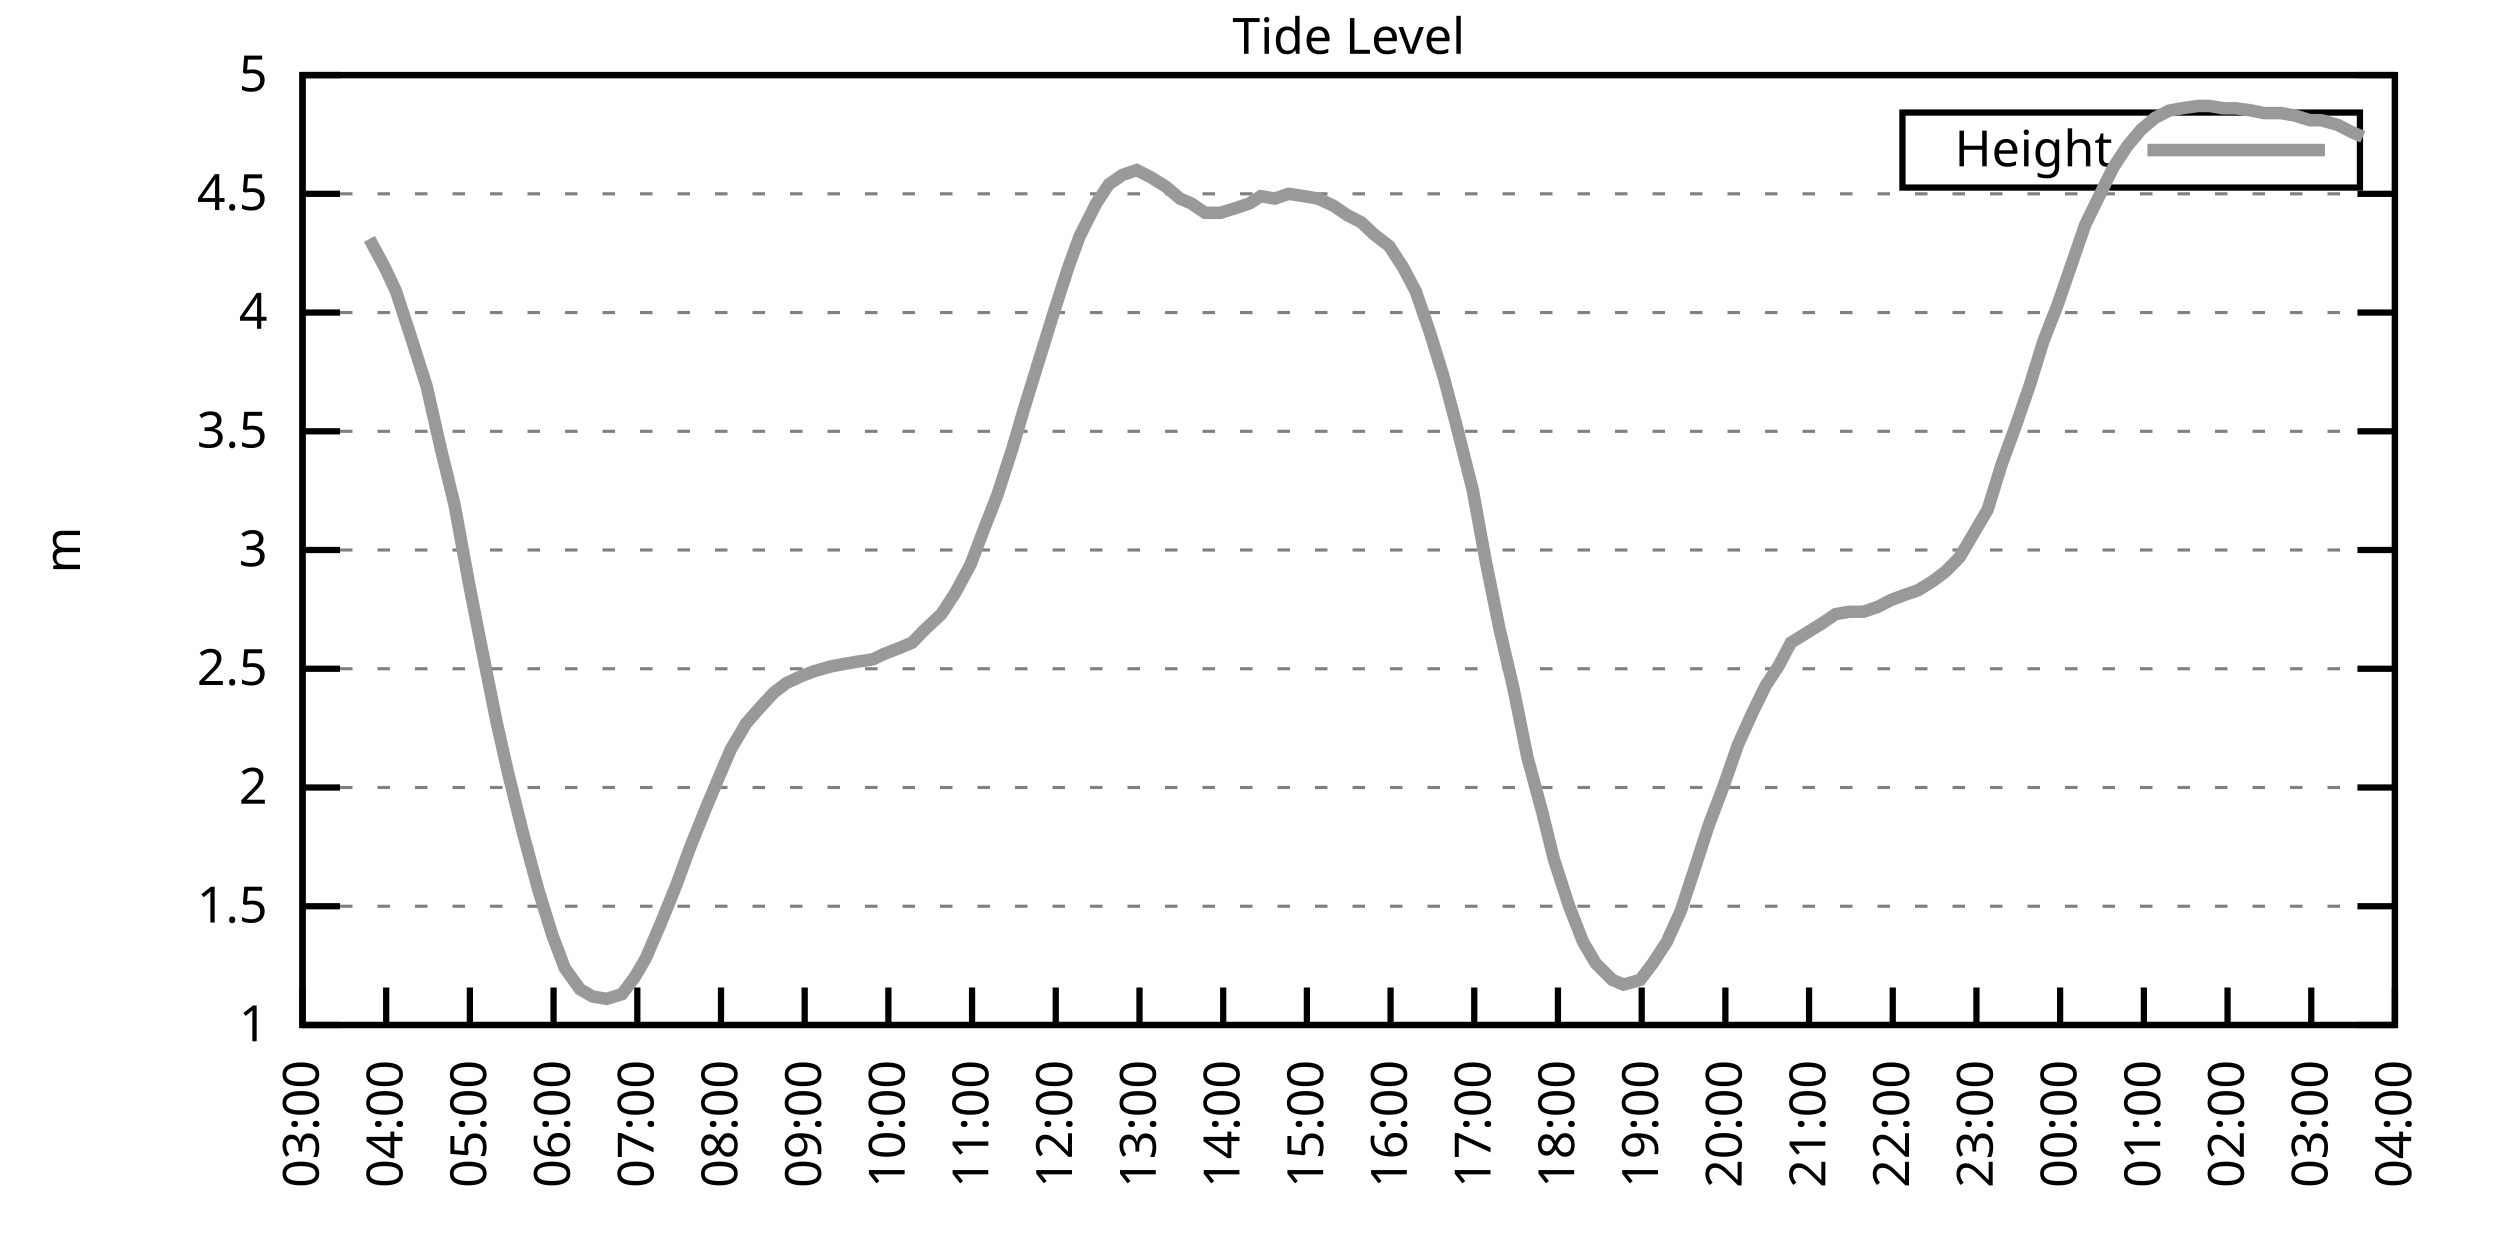
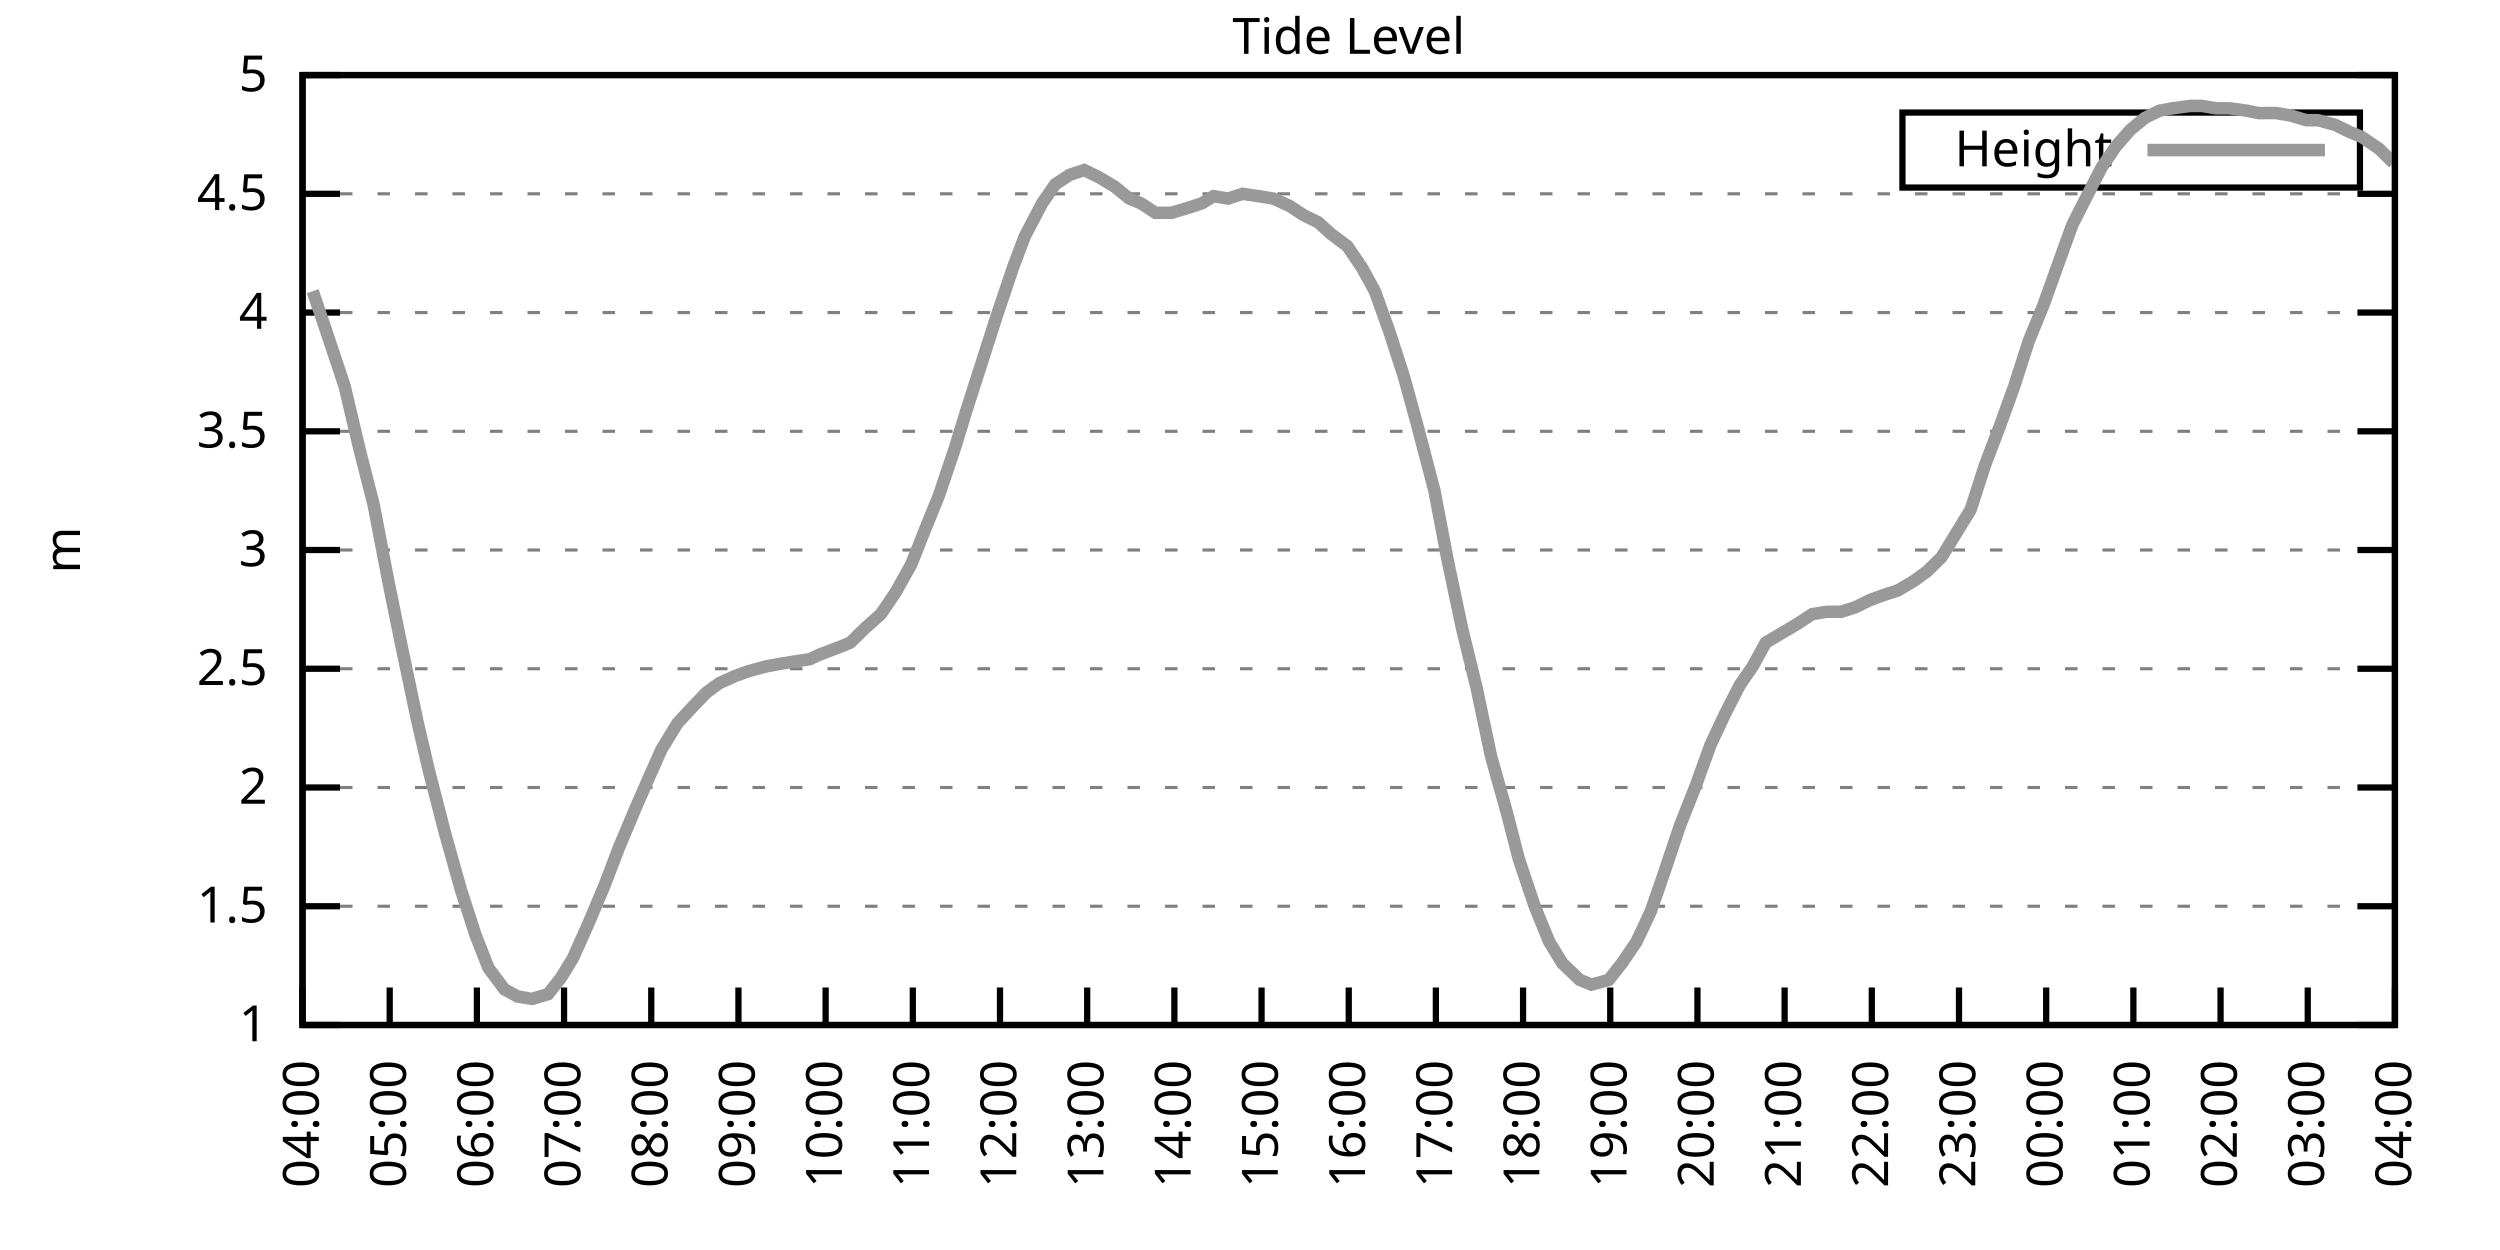
<svg xmlns="http://www.w3.org/2000/svg" xmlns:xlink="http://www.w3.org/1999/xlink" width="400" height="200" viewBox="0 0 400 200">
  <g id="gnuplot_canvas">
    <rect x="0" y="0" width="400" height="200" fill="none" />
    <defs>
      <circle id="gpDot" r="0.5" stroke-width="0.5" stroke="currentColor" />
      <path id="gpPt0" stroke-width="0.333" stroke="currentColor" d="M-1,0 h2 M0,-1 v2" />
      <path id="gpPt1" stroke-width="0.333" stroke="currentColor" d="M-1,-1 L1,1 M1,-1 L-1,1" />
      <path id="gpPt2" stroke-width="0.333" stroke="currentColor" d="M-1,0 L1,0 M0,-1 L0,1 M-1,-1 L1,1 M-1,1 L1,-1" />
      <rect id="gpPt3" stroke-width="0.333" stroke="currentColor" x="-1" y="-1" width="2" height="2" />
      <rect id="gpPt4" stroke-width="0.333" stroke="currentColor" fill="currentColor" x="-1" y="-1" width="2" height="2" />
      <circle id="gpPt5" stroke-width="0.333" stroke="currentColor" cx="0" cy="0" r="1" />
      <use xlink:href="#gpPt5" id="gpPt6" fill="currentColor" stroke="none" />
      <path id="gpPt7" stroke-width="0.333" stroke="currentColor" d="M0,-1.33 L-1.33,0.67 L1.33,0.67 z" />
      <use xlink:href="#gpPt7" id="gpPt8" fill="currentColor" stroke="none" />
      <use xlink:href="#gpPt7" id="gpPt9" stroke="currentColor" transform="rotate(180)" />
      <use xlink:href="#gpPt9" id="gpPt10" fill="currentColor" stroke="none" />
      <use xlink:href="#gpPt3" id="gpPt11" stroke="currentColor" transform="rotate(45)" />
      <use xlink:href="#gpPt11" id="gpPt12" fill="currentColor" stroke="none" />
      <path id="gpPt13" stroke-width="0.333" stroke="currentColor" d="M0,1.330 L1.265,0.411 L0.782,-1.067 L-0.782,-1.076 L-1.265,0.411 z" />
      <use xlink:href="#gpPt13" id="gpPt14" fill="currentColor" stroke="none" />
      <filter id="textbox" filterUnits="objectBoundingBox" x="0" y="0" height="1" width="1">
        <feFlood flood-color="white" flood-opacity="1" result="bgnd" />
        <feComposite in="SourceGraphic" in2="bgnd" operator="atop" />
      </filter>
      <filter id="greybox" filterUnits="objectBoundingBox" x="0" y="0" height="1" width="1">
        <feFlood flood-color="lightgrey" flood-opacity="1" result="grey" />
        <feComposite in="SourceGraphic" in2="grey" operator="atop" />
      </filter>
    </defs>
    <g fill="none" color="white" stroke="currentColor" stroke-width="1.00" stroke-linecap="butt" stroke-linejoin="miter">
</g>
    <g fill="none" color="black" stroke="currentColor" stroke-width="1.00" stroke-linecap="butt" stroke-linejoin="miter">
      <g stroke="none" shape-rendering="crispEdges">
        <polygon fill="rgb(255, 255, 255)" points="48.40,164.00 383.18,164.00 383.18,12.02 48.40,12.02 " />
      </g>
    </g>
    <g fill="none" color="black" stroke="currentColor" stroke-width="1.00" stroke-linecap="butt" stroke-linejoin="miter">
</g>
    <g fill="none" color="black" stroke="black" stroke-width="0.50" stroke-linecap="butt" stroke-linejoin="miter">
</g>
    <g fill="none" color="gray" stroke="currentColor" stroke-width="0.50" stroke-linecap="butt" stroke-linejoin="miter">
      <path stroke="gray" stroke-dasharray="2,4" class="gridline" d="M48.40,164.00 L383.19,164.00  " />
    </g>
    <g fill="none" color="gray" stroke="gray" stroke-width="1.00" stroke-linecap="butt" stroke-linejoin="miter">
</g>
    <g fill="none" color="black" stroke="currentColor" stroke-width="1.00" stroke-linecap="butt" stroke-linejoin="miter">
      <path stroke="black" d="M48.40,164.00 L54.40,164.00 M383.19,164.00 L377.19,164.00  " />
      <g transform="translate(42.80,166.60)" stroke="none" fill="black" font-family="Sans" font-size="8.00" text-anchor="end">
        <text>
          <tspan font-family="Sans"> 1</tspan>
        </text>
      </g>
    </g>
    <g fill="none" color="black" stroke="currentColor" stroke-width="1.00" stroke-linecap="butt" stroke-linejoin="miter">
</g>
    <g fill="none" color="black" stroke="black" stroke-width="0.50" stroke-linecap="butt" stroke-linejoin="miter">
</g>
    <g fill="none" color="gray" stroke="currentColor" stroke-width="0.50" stroke-linecap="butt" stroke-linejoin="miter">
      <path stroke="gray" stroke-dasharray="2,4" class="gridline" d="M48.40,145.00 L383.19,145.00  " />
    </g>
    <g fill="none" color="gray" stroke="gray" stroke-width="1.00" stroke-linecap="butt" stroke-linejoin="miter">
</g>
    <g fill="none" color="black" stroke="currentColor" stroke-width="1.00" stroke-linecap="butt" stroke-linejoin="miter">
      <path stroke="black" d="M48.40,145.00 L54.40,145.00 M383.19,145.00 L377.19,145.00  " />
      <g transform="translate(42.80,147.60)" stroke="none" fill="black" font-family="Sans" font-size="8.00" text-anchor="end">
        <text>
          <tspan font-family="Sans"> 1.5</tspan>
        </text>
      </g>
    </g>
    <g fill="none" color="black" stroke="currentColor" stroke-width="1.00" stroke-linecap="butt" stroke-linejoin="miter">
</g>
    <g fill="none" color="black" stroke="black" stroke-width="0.50" stroke-linecap="butt" stroke-linejoin="miter">
</g>
    <g fill="none" color="gray" stroke="currentColor" stroke-width="0.50" stroke-linecap="butt" stroke-linejoin="miter">
      <path stroke="gray" stroke-dasharray="2,4" class="gridline" d="M48.40,126.00 L383.19,126.00  " />
    </g>
    <g fill="none" color="gray" stroke="gray" stroke-width="1.00" stroke-linecap="butt" stroke-linejoin="miter">
</g>
    <g fill="none" color="black" stroke="currentColor" stroke-width="1.00" stroke-linecap="butt" stroke-linejoin="miter">
      <path stroke="black" d="M48.40,126.00 L54.40,126.00 M383.19,126.00 L377.19,126.00  " />
      <g transform="translate(42.80,128.60)" stroke="none" fill="black" font-family="Sans" font-size="8.00" text-anchor="end">
        <text>
          <tspan font-family="Sans"> 2</tspan>
        </text>
      </g>
    </g>
    <g fill="none" color="black" stroke="currentColor" stroke-width="1.00" stroke-linecap="butt" stroke-linejoin="miter">
</g>
    <g fill="none" color="black" stroke="black" stroke-width="0.50" stroke-linecap="butt" stroke-linejoin="miter">
</g>
    <g fill="none" color="gray" stroke="currentColor" stroke-width="0.50" stroke-linecap="butt" stroke-linejoin="miter">
      <path stroke="gray" stroke-dasharray="2,4" class="gridline" d="M48.40,107.00 L383.19,107.00  " />
    </g>
    <g fill="none" color="gray" stroke="gray" stroke-width="1.00" stroke-linecap="butt" stroke-linejoin="miter">
</g>
    <g fill="none" color="black" stroke="currentColor" stroke-width="1.00" stroke-linecap="butt" stroke-linejoin="miter">
      <path stroke="black" d="M48.40,107.00 L54.40,107.00 M383.19,107.00 L377.19,107.00  " />
      <g transform="translate(42.80,109.60)" stroke="none" fill="black" font-family="Sans" font-size="8.00" text-anchor="end">
        <text>
          <tspan font-family="Sans"> 2.5</tspan>
        </text>
      </g>
    </g>
    <g fill="none" color="black" stroke="currentColor" stroke-width="1.00" stroke-linecap="butt" stroke-linejoin="miter">
</g>
    <g fill="none" color="black" stroke="black" stroke-width="0.50" stroke-linecap="butt" stroke-linejoin="miter">
</g>
    <g fill="none" color="gray" stroke="currentColor" stroke-width="0.50" stroke-linecap="butt" stroke-linejoin="miter">
      <path stroke="gray" stroke-dasharray="2,4" class="gridline" d="M48.40,88.00 L383.19,88.00  " />
    </g>
    <g fill="none" color="gray" stroke="gray" stroke-width="1.00" stroke-linecap="butt" stroke-linejoin="miter">
</g>
    <g fill="none" color="black" stroke="currentColor" stroke-width="1.00" stroke-linecap="butt" stroke-linejoin="miter">
      <path stroke="black" d="M48.40,88.00 L54.40,88.00 M383.19,88.00 L377.19,88.00  " />
      <g transform="translate(42.80,90.60)" stroke="none" fill="black" font-family="Sans" font-size="8.00" text-anchor="end">
        <text>
          <tspan font-family="Sans"> 3</tspan>
        </text>
      </g>
    </g>
    <g fill="none" color="black" stroke="currentColor" stroke-width="1.00" stroke-linecap="butt" stroke-linejoin="miter">
</g>
    <g fill="none" color="black" stroke="black" stroke-width="0.50" stroke-linecap="butt" stroke-linejoin="miter">
</g>
    <g fill="none" color="gray" stroke="currentColor" stroke-width="0.50" stroke-linecap="butt" stroke-linejoin="miter">
      <path stroke="gray" stroke-dasharray="2,4" class="gridline" d="M48.40,69.01 L383.19,69.01  " />
    </g>
    <g fill="none" color="gray" stroke="gray" stroke-width="1.00" stroke-linecap="butt" stroke-linejoin="miter">
</g>
    <g fill="none" color="black" stroke="currentColor" stroke-width="1.00" stroke-linecap="butt" stroke-linejoin="miter">
      <path stroke="black" d="M48.40,69.01 L54.40,69.01 M383.19,69.01 L377.19,69.01  " />
      <g transform="translate(42.80,71.61)" stroke="none" fill="black" font-family="Sans" font-size="8.00" text-anchor="end">
        <text>
          <tspan font-family="Sans"> 3.5</tspan>
        </text>
      </g>
    </g>
    <g fill="none" color="black" stroke="currentColor" stroke-width="1.00" stroke-linecap="butt" stroke-linejoin="miter">
</g>
    <g fill="none" color="black" stroke="black" stroke-width="0.50" stroke-linecap="butt" stroke-linejoin="miter">
</g>
    <g fill="none" color="gray" stroke="currentColor" stroke-width="0.50" stroke-linecap="butt" stroke-linejoin="miter">
      <path stroke="gray" stroke-dasharray="2,4" class="gridline" d="M48.40,50.01 L383.19,50.01  " />
    </g>
    <g fill="none" color="gray" stroke="gray" stroke-width="1.00" stroke-linecap="butt" stroke-linejoin="miter">
</g>
    <g fill="none" color="black" stroke="currentColor" stroke-width="1.00" stroke-linecap="butt" stroke-linejoin="miter">
      <path stroke="black" d="M48.40,50.01 L54.40,50.01 M383.19,50.01 L377.19,50.01  " />
      <g transform="translate(42.80,52.61)" stroke="none" fill="black" font-family="Sans" font-size="8.00" text-anchor="end">
        <text>
          <tspan font-family="Sans"> 4</tspan>
        </text>
      </g>
    </g>
    <g fill="none" color="black" stroke="currentColor" stroke-width="1.00" stroke-linecap="butt" stroke-linejoin="miter">
</g>
    <g fill="none" color="black" stroke="black" stroke-width="0.50" stroke-linecap="butt" stroke-linejoin="miter">
</g>
    <g fill="none" color="gray" stroke="currentColor" stroke-width="0.50" stroke-linecap="butt" stroke-linejoin="miter">
      <path stroke="gray" stroke-dasharray="2,4" class="gridline" d="M48.40,31.01 L383.19,31.01  " />
    </g>
    <g fill="none" color="gray" stroke="gray" stroke-width="1.00" stroke-linecap="butt" stroke-linejoin="miter">
</g>
    <g fill="none" color="black" stroke="currentColor" stroke-width="1.00" stroke-linecap="butt" stroke-linejoin="miter">
      <path stroke="black" d="M48.40,31.01 L54.40,31.01 M383.19,31.01 L377.19,31.01  " />
      <g transform="translate(42.80,33.61)" stroke="none" fill="black" font-family="Sans" font-size="8.00" text-anchor="end">
        <text>
          <tspan font-family="Sans"> 4.5</tspan>
        </text>
      </g>
    </g>
    <g fill="none" color="black" stroke="currentColor" stroke-width="1.00" stroke-linecap="butt" stroke-linejoin="miter">
</g>
    <g fill="none" color="black" stroke="black" stroke-width="0.50" stroke-linecap="butt" stroke-linejoin="miter">
</g>
    <g fill="none" color="gray" stroke="currentColor" stroke-width="0.50" stroke-linecap="butt" stroke-linejoin="miter">
      <path stroke="gray" stroke-dasharray="2,4" class="gridline" d="M48.40,12.01 L383.19,12.01  " />
    </g>
    <g fill="none" color="gray" stroke="gray" stroke-width="1.00" stroke-linecap="butt" stroke-linejoin="miter">
</g>
    <g fill="none" color="black" stroke="currentColor" stroke-width="1.00" stroke-linecap="butt" stroke-linejoin="miter">
      <path stroke="black" d="M48.40,12.01 L54.40,12.01 M383.19,12.01 L377.19,12.01  " />
      <g transform="translate(42.80,14.61)" stroke="none" fill="black" font-family="Sans" font-size="8.00" text-anchor="end">
        <text>
          <tspan font-family="Sans"> 5</tspan>
        </text>
      </g>
    </g>
    <g fill="none" color="black" stroke="currentColor" stroke-width="1.00" stroke-linecap="butt" stroke-linejoin="miter">
      <path stroke="black" d="M48.40,164.00 L48.40,158.00  " />
      <g transform="translate(51.00,169.60) rotate(270.00)" stroke="none" fill="black" font-family="Sans" font-size="8.00" text-anchor="end">
        <text>
-           <tspan font-family="Sans">03:00</tspan>
-         </text>
-       </g>
-     </g>
-     <g fill="none" color="black" stroke="currentColor" stroke-width="1.00" stroke-linecap="butt" stroke-linejoin="miter">
-       <path stroke="black" d="M61.79,164.00 L61.79,158.00  " />
-       <g transform="translate(64.39,169.60) rotate(270.00)" stroke="none" fill="black" font-family="Sans" font-size="8.00" text-anchor="end">
-         <text>
          <tspan font-family="Sans">04:00</tspan>
        </text>
      </g>
    </g>
    <g fill="none" color="black" stroke="currentColor" stroke-width="1.00" stroke-linecap="butt" stroke-linejoin="miter">
-       <path stroke="black" d="M75.18,164.00 L75.18,158.00  " />
-       <g transform="translate(77.78,169.60) rotate(270.00)" stroke="none" fill="black" font-family="Sans" font-size="8.00" text-anchor="end">
+       <path stroke="black" d="M62.35,164.00 L62.35,158.00  " />
+       <g transform="translate(64.95,169.60) rotate(270.00)" stroke="none" fill="black" font-family="Sans" font-size="8.00" text-anchor="end">
        <text>
          <tspan font-family="Sans">05:00</tspan>
        </text>
      </g>
    </g>
    <g fill="none" color="black" stroke="currentColor" stroke-width="1.00" stroke-linecap="butt" stroke-linejoin="miter">
-       <path stroke="black" d="M88.57,164.00 L88.57,158.00  " />
-       <g transform="translate(91.17,169.60) rotate(270.00)" stroke="none" fill="black" font-family="Sans" font-size="8.00" text-anchor="end">
+       <path stroke="black" d="M76.30,164.00 L76.30,158.00  " />
+       <g transform="translate(78.90,169.60) rotate(270.00)" stroke="none" fill="black" font-family="Sans" font-size="8.00" text-anchor="end">
        <text>
          <tspan font-family="Sans">06:00</tspan>
        </text>
      </g>
    </g>
    <g fill="none" color="black" stroke="currentColor" stroke-width="1.00" stroke-linecap="butt" stroke-linejoin="miter">
-       <path stroke="black" d="M101.97,164.00 L101.97,158.00  " />
-       <g transform="translate(104.57,169.60) rotate(270.00)" stroke="none" fill="black" font-family="Sans" font-size="8.00" text-anchor="end">
+       <path stroke="black" d="M90.25,164.00 L90.25,158.00  " />
+       <g transform="translate(92.85,169.60) rotate(270.00)" stroke="none" fill="black" font-family="Sans" font-size="8.00" text-anchor="end">
        <text>
          <tspan font-family="Sans">07:00</tspan>
        </text>
      </g>
    </g>
    <g fill="none" color="black" stroke="currentColor" stroke-width="1.00" stroke-linecap="butt" stroke-linejoin="miter">
-       <path stroke="black" d="M115.36,164.00 L115.36,158.00  " />
-       <g transform="translate(117.96,169.60) rotate(270.00)" stroke="none" fill="black" font-family="Sans" font-size="8.00" text-anchor="end">
+       <path stroke="black" d="M104.20,164.00 L104.20,158.00  " />
+       <g transform="translate(106.80,169.60) rotate(270.00)" stroke="none" fill="black" font-family="Sans" font-size="8.00" text-anchor="end">
        <text>
          <tspan font-family="Sans">08:00</tspan>
        </text>
      </g>
    </g>
    <g fill="none" color="black" stroke="currentColor" stroke-width="1.00" stroke-linecap="butt" stroke-linejoin="miter">
-       <path stroke="black" d="M128.75,164.00 L128.75,158.00  " />
-       <g transform="translate(131.35,169.60) rotate(270.00)" stroke="none" fill="black" font-family="Sans" font-size="8.00" text-anchor="end">
+       <path stroke="black" d="M118.15,164.00 L118.15,158.00  " />
+       <g transform="translate(120.75,169.60) rotate(270.00)" stroke="none" fill="black" font-family="Sans" font-size="8.00" text-anchor="end">
        <text>
          <tspan font-family="Sans">09:00</tspan>
        </text>
      </g>
    </g>
    <g fill="none" color="black" stroke="currentColor" stroke-width="1.00" stroke-linecap="butt" stroke-linejoin="miter">
-       <path stroke="black" d="M142.14,164.00 L142.14,158.00  " />
-       <g transform="translate(144.74,169.60) rotate(270.00)" stroke="none" fill="black" font-family="Sans" font-size="8.00" text-anchor="end">
+       <path stroke="black" d="M132.10,164.00 L132.10,158.00  " />
+       <g transform="translate(134.70,169.60) rotate(270.00)" stroke="none" fill="black" font-family="Sans" font-size="8.00" text-anchor="end">
        <text>
          <tspan font-family="Sans">10:00</tspan>
        </text>
      </g>
    </g>
    <g fill="none" color="black" stroke="currentColor" stroke-width="1.00" stroke-linecap="butt" stroke-linejoin="miter">
-       <path stroke="black" d="M155.53,164.00 L155.53,158.00  " />
-       <g transform="translate(158.13,169.60) rotate(270.00)" stroke="none" fill="black" font-family="Sans" font-size="8.00" text-anchor="end">
+       <path stroke="black" d="M146.05,164.00 L146.05,158.00  " />
+       <g transform="translate(148.65,169.60) rotate(270.00)" stroke="none" fill="black" font-family="Sans" font-size="8.00" text-anchor="end">
        <text>
          <tspan font-family="Sans">11:00</tspan>
        </text>
      </g>
    </g>
    <g fill="none" color="black" stroke="currentColor" stroke-width="1.00" stroke-linecap="butt" stroke-linejoin="miter">
-       <path stroke="black" d="M168.92,164.00 L168.92,158.00  " />
-       <g transform="translate(171.52,169.60) rotate(270.00)" stroke="none" fill="black" font-family="Sans" font-size="8.00" text-anchor="end">
+       <path stroke="black" d="M160.00,164.00 L160.00,158.00  " />
+       <g transform="translate(162.60,169.60) rotate(270.00)" stroke="none" fill="black" font-family="Sans" font-size="8.00" text-anchor="end">
        <text>
          <tspan font-family="Sans">12:00</tspan>
        </text>
      </g>
    </g>
    <g fill="none" color="black" stroke="currentColor" stroke-width="1.00" stroke-linecap="butt" stroke-linejoin="miter">
-       <path stroke="black" d="M182.32,164.00 L182.32,158.00  " />
-       <g transform="translate(184.92,169.60) rotate(270.00)" stroke="none" fill="black" font-family="Sans" font-size="8.00" text-anchor="end">
+       <path stroke="black" d="M173.95,164.00 L173.95,158.00  " />
+       <g transform="translate(176.55,169.60) rotate(270.00)" stroke="none" fill="black" font-family="Sans" font-size="8.00" text-anchor="end">
        <text>
          <tspan font-family="Sans">13:00</tspan>
        </text>
      </g>
    </g>
    <g fill="none" color="black" stroke="currentColor" stroke-width="1.00" stroke-linecap="butt" stroke-linejoin="miter">
-       <path stroke="black" d="M195.71,164.00 L195.71,158.00  " />
-       <g transform="translate(198.31,169.60) rotate(270.00)" stroke="none" fill="black" font-family="Sans" font-size="8.00" text-anchor="end">
+       <path stroke="black" d="M187.90,164.00 L187.90,158.00  " />
+       <g transform="translate(190.50,169.60) rotate(270.00)" stroke="none" fill="black" font-family="Sans" font-size="8.00" text-anchor="end">
        <text>
          <tspan font-family="Sans">14:00</tspan>
        </text>
      </g>
    </g>
    <g fill="none" color="black" stroke="currentColor" stroke-width="1.00" stroke-linecap="butt" stroke-linejoin="miter">
-       <path stroke="black" d="M209.10,164.00 L209.10,158.00  " />
-       <g transform="translate(211.70,169.60) rotate(270.00)" stroke="none" fill="black" font-family="Sans" font-size="8.00" text-anchor="end">
+       <path stroke="black" d="M201.85,164.00 L201.85,158.00  " />
+       <g transform="translate(204.45,169.60) rotate(270.00)" stroke="none" fill="black" font-family="Sans" font-size="8.00" text-anchor="end">
        <text>
          <tspan font-family="Sans">15:00</tspan>
        </text>
      </g>
    </g>
    <g fill="none" color="black" stroke="currentColor" stroke-width="1.00" stroke-linecap="butt" stroke-linejoin="miter">
-       <path stroke="black" d="M222.49,164.00 L222.49,158.00  " />
-       <g transform="translate(225.09,169.60) rotate(270.00)" stroke="none" fill="black" font-family="Sans" font-size="8.00" text-anchor="end">
+       <path stroke="black" d="M215.80,164.00 L215.80,158.00  " />
+       <g transform="translate(218.40,169.60) rotate(270.00)" stroke="none" fill="black" font-family="Sans" font-size="8.00" text-anchor="end">
        <text>
          <tspan font-family="Sans">16:00</tspan>
        </text>
      </g>
    </g>
    <g fill="none" color="black" stroke="currentColor" stroke-width="1.00" stroke-linecap="butt" stroke-linejoin="miter">
-       <path stroke="black" d="M235.88,164.00 L235.88,158.00  " />
-       <g transform="translate(238.48,169.60) rotate(270.00)" stroke="none" fill="black" font-family="Sans" font-size="8.00" text-anchor="end">
+       <path stroke="black" d="M229.74,164.00 L229.74,158.00  " />
+       <g transform="translate(232.34,169.60) rotate(270.00)" stroke="none" fill="black" font-family="Sans" font-size="8.00" text-anchor="end">
        <text>
          <tspan font-family="Sans">17:00</tspan>
        </text>
      </g>
    </g>
    <g fill="none" color="black" stroke="currentColor" stroke-width="1.00" stroke-linecap="butt" stroke-linejoin="miter">
-       <path stroke="black" d="M249.27,164.00 L249.27,158.00  " />
-       <g transform="translate(251.87,169.60) rotate(270.00)" stroke="none" fill="black" font-family="Sans" font-size="8.00" text-anchor="end">
+       <path stroke="black" d="M243.69,164.00 L243.69,158.00  " />
+       <g transform="translate(246.29,169.60) rotate(270.00)" stroke="none" fill="black" font-family="Sans" font-size="8.00" text-anchor="end">
        <text>
          <tspan font-family="Sans">18:00</tspan>
        </text>
      </g>
    </g>
    <g fill="none" color="black" stroke="currentColor" stroke-width="1.00" stroke-linecap="butt" stroke-linejoin="miter">
-       <path stroke="black" d="M262.67,164.00 L262.67,158.00  " />
-       <g transform="translate(265.27,169.60) rotate(270.00)" stroke="none" fill="black" font-family="Sans" font-size="8.00" text-anchor="end">
+       <path stroke="black" d="M257.64,164.00 L257.64,158.00  " />
+       <g transform="translate(260.24,169.60) rotate(270.00)" stroke="none" fill="black" font-family="Sans" font-size="8.00" text-anchor="end">
        <text>
          <tspan font-family="Sans">19:00</tspan>
        </text>
      </g>
    </g>
    <g fill="none" color="black" stroke="currentColor" stroke-width="1.00" stroke-linecap="butt" stroke-linejoin="miter">
-       <path stroke="black" d="M276.06,164.00 L276.06,158.00  " />
-       <g transform="translate(278.66,169.60) rotate(270.00)" stroke="none" fill="black" font-family="Sans" font-size="8.00" text-anchor="end">
+       <path stroke="black" d="M271.59,164.00 L271.59,158.00  " />
+       <g transform="translate(274.19,169.60) rotate(270.00)" stroke="none" fill="black" font-family="Sans" font-size="8.00" text-anchor="end">
        <text>
          <tspan font-family="Sans">20:00</tspan>
        </text>
      </g>
    </g>
    <g fill="none" color="black" stroke="currentColor" stroke-width="1.00" stroke-linecap="butt" stroke-linejoin="miter">
-       <path stroke="black" d="M289.45,164.00 L289.45,158.00  " />
-       <g transform="translate(292.05,169.60) rotate(270.00)" stroke="none" fill="black" font-family="Sans" font-size="8.00" text-anchor="end">
+       <path stroke="black" d="M285.54,164.00 L285.54,158.00  " />
+       <g transform="translate(288.14,169.60) rotate(270.00)" stroke="none" fill="black" font-family="Sans" font-size="8.00" text-anchor="end">
        <text>
          <tspan font-family="Sans">21:00</tspan>
        </text>
      </g>
    </g>
    <g fill="none" color="black" stroke="currentColor" stroke-width="1.00" stroke-linecap="butt" stroke-linejoin="miter">
-       <path stroke="black" d="M302.84,164.00 L302.84,158.00  " />
-       <g transform="translate(305.44,169.60) rotate(270.00)" stroke="none" fill="black" font-family="Sans" font-size="8.00" text-anchor="end">
+       <path stroke="black" d="M299.49,164.00 L299.49,158.00  " />
+       <g transform="translate(302.09,169.60) rotate(270.00)" stroke="none" fill="black" font-family="Sans" font-size="8.00" text-anchor="end">
        <text>
          <tspan font-family="Sans">22:00</tspan>
        </text>
      </g>
    </g>
    <g fill="none" color="black" stroke="currentColor" stroke-width="1.00" stroke-linecap="butt" stroke-linejoin="miter">
-       <path stroke="black" d="M316.23,164.00 L316.23,158.00  " />
-       <g transform="translate(318.83,169.60) rotate(270.00)" stroke="none" fill="black" font-family="Sans" font-size="8.00" text-anchor="end">
+       <path stroke="black" d="M313.44,164.00 L313.44,158.00  " />
+       <g transform="translate(316.04,169.60) rotate(270.00)" stroke="none" fill="black" font-family="Sans" font-size="8.00" text-anchor="end">
        <text>
          <tspan font-family="Sans">23:00</tspan>
        </text>
      </g>
    </g>
    <g fill="none" color="black" stroke="currentColor" stroke-width="1.00" stroke-linecap="butt" stroke-linejoin="miter">
-       <path stroke="black" d="M329.62,164.00 L329.62,158.00  " />
-       <g transform="translate(332.22,169.60) rotate(270.00)" stroke="none" fill="black" font-family="Sans" font-size="8.00" text-anchor="end">
+       <path stroke="black" d="M327.39,164.00 L327.39,158.00  " />
+       <g transform="translate(329.99,169.60) rotate(270.00)" stroke="none" fill="black" font-family="Sans" font-size="8.00" text-anchor="end">
        <text>
          <tspan font-family="Sans">00:00</tspan>
        </text>
      </g>
    </g>
    <g fill="none" color="black" stroke="currentColor" stroke-width="1.00" stroke-linecap="butt" stroke-linejoin="miter">
-       <path stroke="black" d="M343.02,164.00 L343.02,158.00  " />
-       <g transform="translate(345.62,169.60) rotate(270.00)" stroke="none" fill="black" font-family="Sans" font-size="8.00" text-anchor="end">
+       <path stroke="black" d="M341.34,164.00 L341.34,158.00  " />
+       <g transform="translate(343.94,169.60) rotate(270.00)" stroke="none" fill="black" font-family="Sans" font-size="8.00" text-anchor="end">
        <text>
          <tspan font-family="Sans">01:00</tspan>
        </text>
      </g>
    </g>
    <g fill="none" color="black" stroke="currentColor" stroke-width="1.00" stroke-linecap="butt" stroke-linejoin="miter">
-       <path stroke="black" d="M356.41,164.00 L356.41,158.00  " />
-       <g transform="translate(359.01,169.60) rotate(270.00)" stroke="none" fill="black" font-family="Sans" font-size="8.00" text-anchor="end">
+       <path stroke="black" d="M355.29,164.00 L355.29,158.00  " />
+       <g transform="translate(357.89,169.60) rotate(270.00)" stroke="none" fill="black" font-family="Sans" font-size="8.00" text-anchor="end">
        <text>
          <tspan font-family="Sans">02:00</tspan>
        </text>
      </g>
    </g>
    <g fill="none" color="black" stroke="currentColor" stroke-width="1.00" stroke-linecap="butt" stroke-linejoin="miter">
-       <path stroke="black" d="M369.80,164.00 L369.80,158.00  " />
-       <g transform="translate(372.40,169.60) rotate(270.00)" stroke="none" fill="black" font-family="Sans" font-size="8.00" text-anchor="end">
+       <path stroke="black" d="M369.24,164.00 L369.24,158.00  " />
+       <g transform="translate(371.84,169.60) rotate(270.00)" stroke="none" fill="black" font-family="Sans" font-size="8.00" text-anchor="end">
        <text>
          <tspan font-family="Sans">03:00</tspan>
        </text>
      </g>
    </g>
    <g fill="none" color="black" stroke="currentColor" stroke-width="1.00" stroke-linecap="butt" stroke-linejoin="miter">
      <path stroke="black" d="M383.19,164.00 L383.19,158.00  " />
      <g transform="translate(385.79,169.60) rotate(270.00)" stroke="none" fill="black" font-family="Sans" font-size="8.00" text-anchor="end">
        <text>
          <tspan font-family="Sans">04:00</tspan>
        </text>
      </g>
    </g>
    <g fill="none" color="black" stroke="currentColor" stroke-width="1.00" stroke-linecap="butt" stroke-linejoin="miter">
</g>
    <g fill="none" color="black" stroke="currentColor" stroke-width="1.00" stroke-linecap="butt" stroke-linejoin="miter">
      <path stroke="black" d="M48.40,12.01 L48.40,164.00 L383.19,164.00 L383.19,12.01 L48.40,12.01 Z  " />
    </g>
    <g fill="none" color="black" stroke="currentColor" stroke-width="1.00" stroke-linecap="butt" stroke-linejoin="miter">
</g>
    <g fill="none" color="black" stroke="currentColor" stroke-width="1.00" stroke-linecap="butt" stroke-linejoin="miter">
      <path stroke="black" d="M304.39,30.01 L304.39,18.01 L377.59,18.01 L377.59,30.01 L304.39,30.01 Z  " />
    </g>
    <g id="Tide_level_plot_1">
      <g fill="none" color="white" stroke="black" stroke-width="2.00" stroke-linecap="butt" stroke-linejoin="miter">
</g>
      <g fill="none" color="black" stroke="currentColor" stroke-width="2.00" stroke-linecap="butt" stroke-linejoin="miter">
        <g transform="translate(337.99,26.61)" stroke="none" fill="black" font-family="Sans" font-size="8.00" text-anchor="end">
          <text>
            <tspan font-family="Sans">Height</tspan>
          </text>
        </g>
      </g>
      <g fill="none" color="black" stroke="currentColor" stroke-width="2.00" stroke-linecap="butt" stroke-linejoin="miter">
-         <path stroke="rgb(153, 153, 153)" d="M343.59,24.01 L371.99,24.01 M59.11,38.23 L61.57,42.79 L63.35,46.59 L65.59,53.43 L68.26,61.79 L70.50,71.67   L72.73,80.79 L74.96,92.94 L76.97,103.20 L79.42,115.36 L81.21,123.34 L83.66,133.22 L86.12,142.34 L88.35,149.56   L90.36,154.88 L92.82,158.30 L94.82,159.44 L97.06,159.82 L99.51,159.06 L101.52,156.40 L103.31,153.36 L105.76,147.66   L108.22,141.58 L110.45,135.50 L112.90,129.42 L115.13,124.10 L116.92,119.92 L119.38,115.74 L121.38,113.46 L123.84,110.80   L125.85,109.28 L128.30,108.14 L130.31,107.38 L132.99,106.62 L135.00,106.24 L137.23,105.86 L139.69,105.48 L141.25,104.72   L144.15,103.58 L145.94,102.82 L148.17,100.54 L150.62,98.26 L152.85,94.84 L155.31,90.28 L157.32,84.97 L159.55,79.27   L162.01,71.67 L163.79,65.59 L166.25,57.61 L168.48,50.39 L170.93,42.79 L172.72,37.85 L175.40,32.53 L177.41,29.49   L179.64,27.97 L181.87,27.21 L184.10,28.35 L186.56,29.87 L188.79,31.77 L190.57,32.53 L192.81,34.05 L195.26,34.05   L197.72,33.29 L199.95,32.53 L201.73,31.39 L203.97,31.77 L206.20,31.01 L208.65,31.39 L210.88,31.77 L213.34,32.91   L215.57,34.43 L217.80,35.57 L219.81,37.47 L222.27,39.37 L224.50,42.79 L226.51,46.59 L228.74,53.05 L230.97,60.27   L232.98,67.87 L235.66,78.51 L237.67,89.52 L239.90,100.54 L242.13,110.04 L244.36,121.06 L246.82,130.18 L248.60,137.40   L251.06,145.00 L253.29,150.70 L255.30,154.12 L257.98,156.78 L259.76,157.54 L262.44,156.78 L264.45,154.12 L266.68,150.70   L268.92,145.76 L270.92,139.68 L273.38,132.08 L275.83,125.62 L278.07,119.16 L280.30,114.22 L282.53,109.66 L284.54,106.62   L286.55,102.82 L289.00,101.30 L291.46,99.78 L293.69,98.26 L295.92,97.88 L298.15,97.88 L300.39,97.12 L302.62,95.98   L304.63,95.22 L306.86,94.46 L309.31,92.94 L311.32,91.42 L313.55,89.14 L315.56,85.73 L318.02,81.55 L320.25,74.33   L322.48,68.25 L324.71,61.79 L326.95,54.57 L329.18,48.87 L331.41,42.41 L333.64,35.95 L335.87,31.39 L338.10,26.83   L340.34,23.41 L342.57,20.75 L344.80,18.85 L347.03,17.71 L349.04,17.33 L351.72,16.95 L353.51,16.95 L355.74,17.33   L357.75,17.33 L360.42,17.71 L362.21,18.09 L364.89,18.09 L367.12,18.47 L369.58,19.23 L371.36,19.23 L374.04,19.99   L376.27,21.13 L378.06,21.89  " />
+         <path stroke="rgb(153, 153, 153)" d="M343.59,24.01 L371.99,24.01 M50.03,46.59 L52.35,53.43 L55.14,61.79 L57.47,71.67 L59.79,80.79 L62.12,92.94   L64.21,103.20 L66.77,115.36 L68.63,123.34 L71.18,133.22 L73.74,142.34 L76.07,149.56 L78.16,154.88 L80.72,158.30   L82.81,159.44 L85.13,159.82 L87.69,159.06 L89.78,156.40 L91.64,153.36 L94.20,147.66 L96.76,141.58 L99.08,135.50   L101.64,129.42 L103.97,124.10 L105.83,119.92 L108.38,115.74 L110.48,113.46 L113.03,110.80 L115.13,109.28 L117.68,108.14   L119.78,107.38 L122.57,106.62 L124.66,106.24 L126.98,105.86 L129.54,105.48 L131.17,104.72 L134.19,103.58 L136.05,102.82   L138.37,100.54 L140.93,98.26 L143.26,94.84 L145.81,90.28 L147.91,84.97 L150.23,79.27 L152.79,71.67 L154.65,65.59   L157.21,57.61 L159.53,50.39 L162.09,42.79 L163.95,37.85 L166.74,32.53 L168.83,29.49 L171.16,27.97 L173.48,27.21   L175.81,28.35 L178.36,29.87 L180.69,31.77 L182.55,32.53 L184.87,34.05 L187.43,34.05 L189.99,33.29 L192.31,32.53   L194.17,31.39 L196.50,31.77 L198.82,31.01 L201.38,31.39 L203.71,31.77 L206.26,32.91 L208.59,34.43 L210.91,35.57   L213.01,37.47 L215.56,39.37 L217.89,42.79 L219.98,46.59 L222.30,53.05 L224.63,60.27 L226.72,67.87 L229.51,78.51   L231.60,89.52 L233.93,100.54 L236.25,110.04 L238.58,121.06 L241.14,130.18 L243.00,137.40 L245.55,145.00 L247.88,150.70   L249.97,154.12 L252.76,156.78 L254.62,157.54 L257.41,156.78 L259.50,154.12 L261.83,150.70 L264.15,145.76 L266.25,139.68   L268.80,132.08 L271.36,125.62 L273.69,119.16 L276.01,114.22 L278.34,109.66 L280.43,106.62 L282.52,102.82 L285.08,101.30   L287.64,99.78 L289.96,98.26 L292.29,97.88 L294.61,97.88 L296.94,97.12 L299.26,95.98 L301.35,95.22 L303.68,94.46   L306.23,92.94 L308.33,91.42 L310.65,89.14 L312.74,85.73 L315.30,81.55 L317.63,74.33 L319.95,68.25 L322.28,61.79   L324.60,54.57 L326.93,48.87 L329.25,42.41 L331.58,35.95 L333.90,31.39 L336.23,26.83 L338.55,23.41 L340.88,20.75   L343.20,18.85 L345.53,17.71 L347.62,17.33 L350.41,16.95 L352.27,16.95 L354.59,17.33 L356.69,17.33 L359.48,17.71   L361.34,18.09 L364.13,18.09 L366.45,18.47 L369.01,19.23 L370.87,19.23 L373.66,19.99 L375.98,21.13 L377.84,21.89   L380.63,23.79 L382.96,26.07  " />
      </g>
    </g>
    <g fill="none" color="black" stroke="currentColor" stroke-width="2.00" stroke-linecap="butt" stroke-linejoin="miter">
</g>
    <g fill="none" color="black" stroke="black" stroke-width="1.00" stroke-linecap="butt" stroke-linejoin="miter">
</g>
    <g fill="none" color="black" stroke="currentColor" stroke-width="1.00" stroke-linecap="butt" stroke-linejoin="miter">
      <path stroke="black" d="M48.40,12.01 L48.40,164.00 L383.19,164.00 L383.19,12.01 L48.40,12.01 Z  " />
      <g transform="translate(12.80,88.01) rotate(270.00)" stroke="none" fill="black" font-family="Sans" font-size="8.00" text-anchor="middle">
        <text>
          <tspan font-family="Sans">m</tspan>
        </text>
      </g>
    </g>
    <g fill="none" color="black" stroke="currentColor" stroke-width="1.00" stroke-linecap="butt" stroke-linejoin="miter">
</g>
    <g fill="none" color="black" stroke="currentColor" stroke-width="1.00" stroke-linecap="butt" stroke-linejoin="miter">
      <g transform="translate(215.79,8.61)" stroke="none" fill="black" font-family="Sans" font-size="8.00" text-anchor="middle">
        <text>
          <tspan font-family="Sans">Tide Level</tspan>
        </text>
      </g>
    </g>
    <g fill="none" color="black" stroke="currentColor" stroke-width="1.00" stroke-linecap="butt" stroke-linejoin="miter">
</g>
  </g>
</svg>
